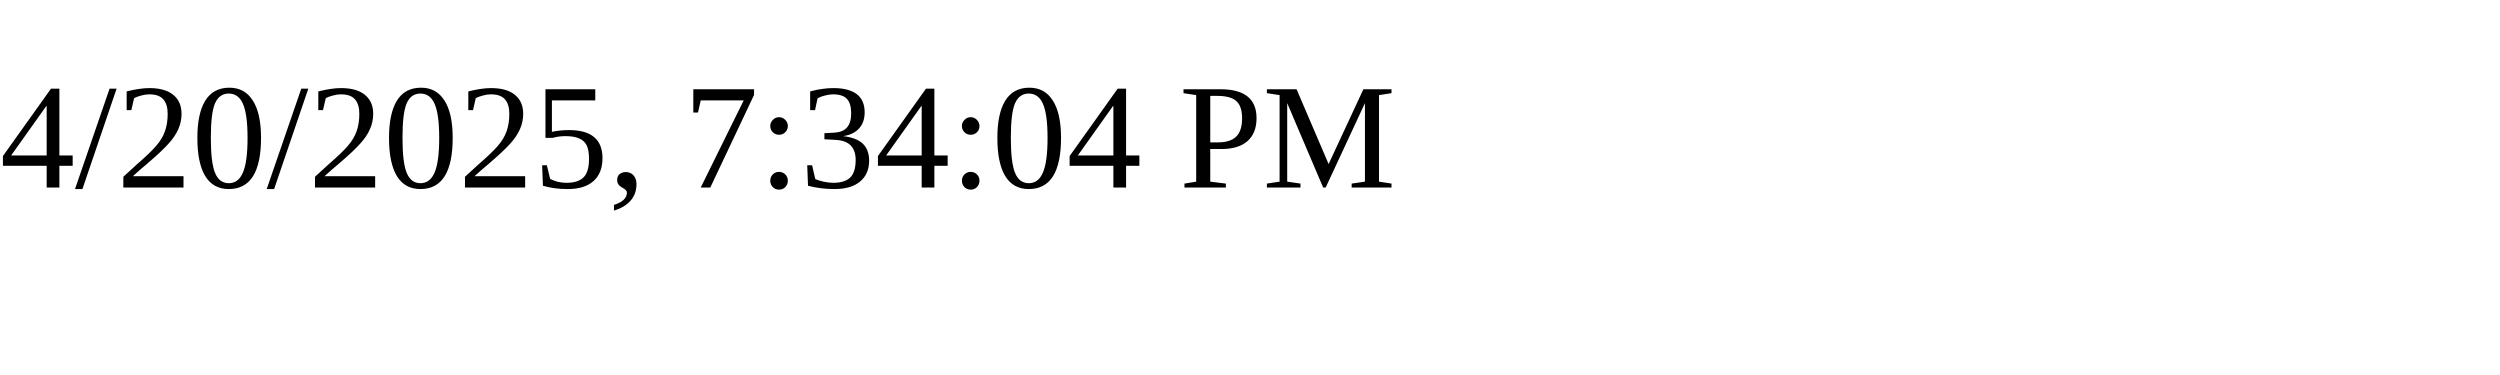
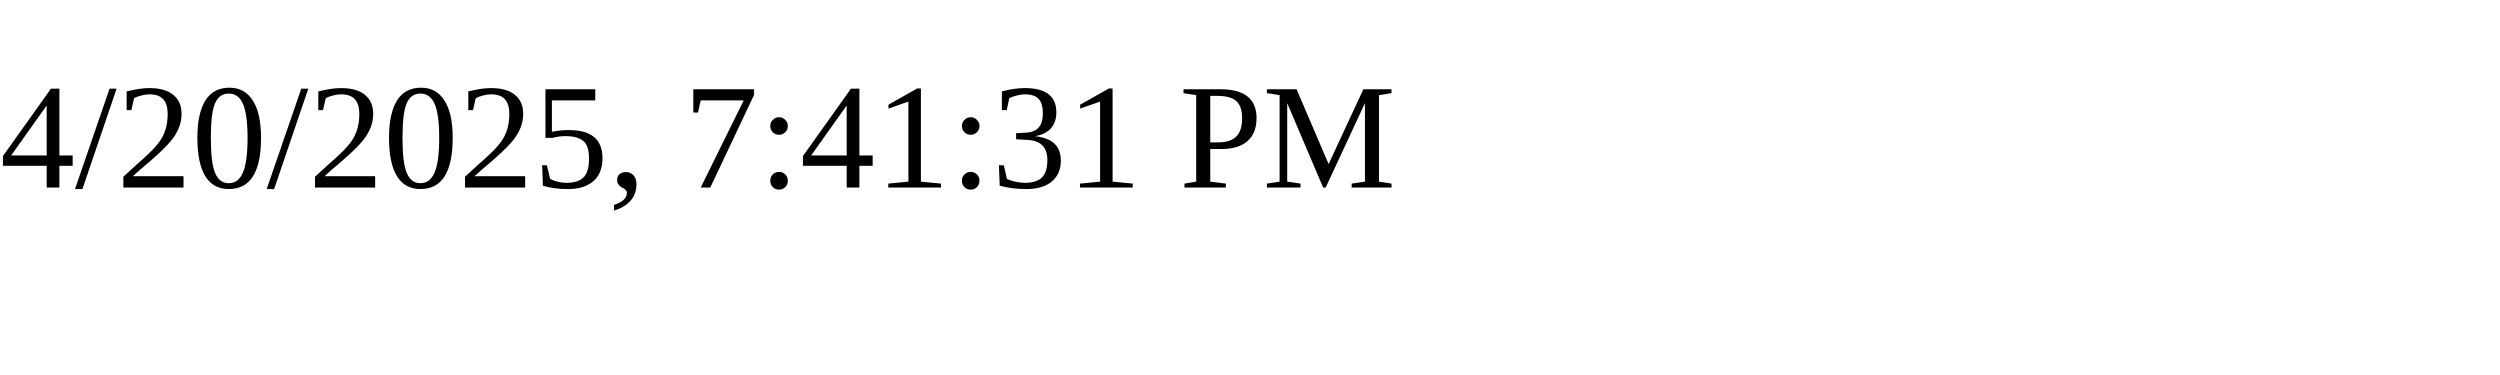
<svg xmlns="http://www.w3.org/2000/svg" height="30" width="200">
-   <text x="0" y="15">4/20/2025, 7:34:04 PM</text>
+   <text x="0" y="15">4/20/2025, 7:41:31 PM</text>
</svg>
